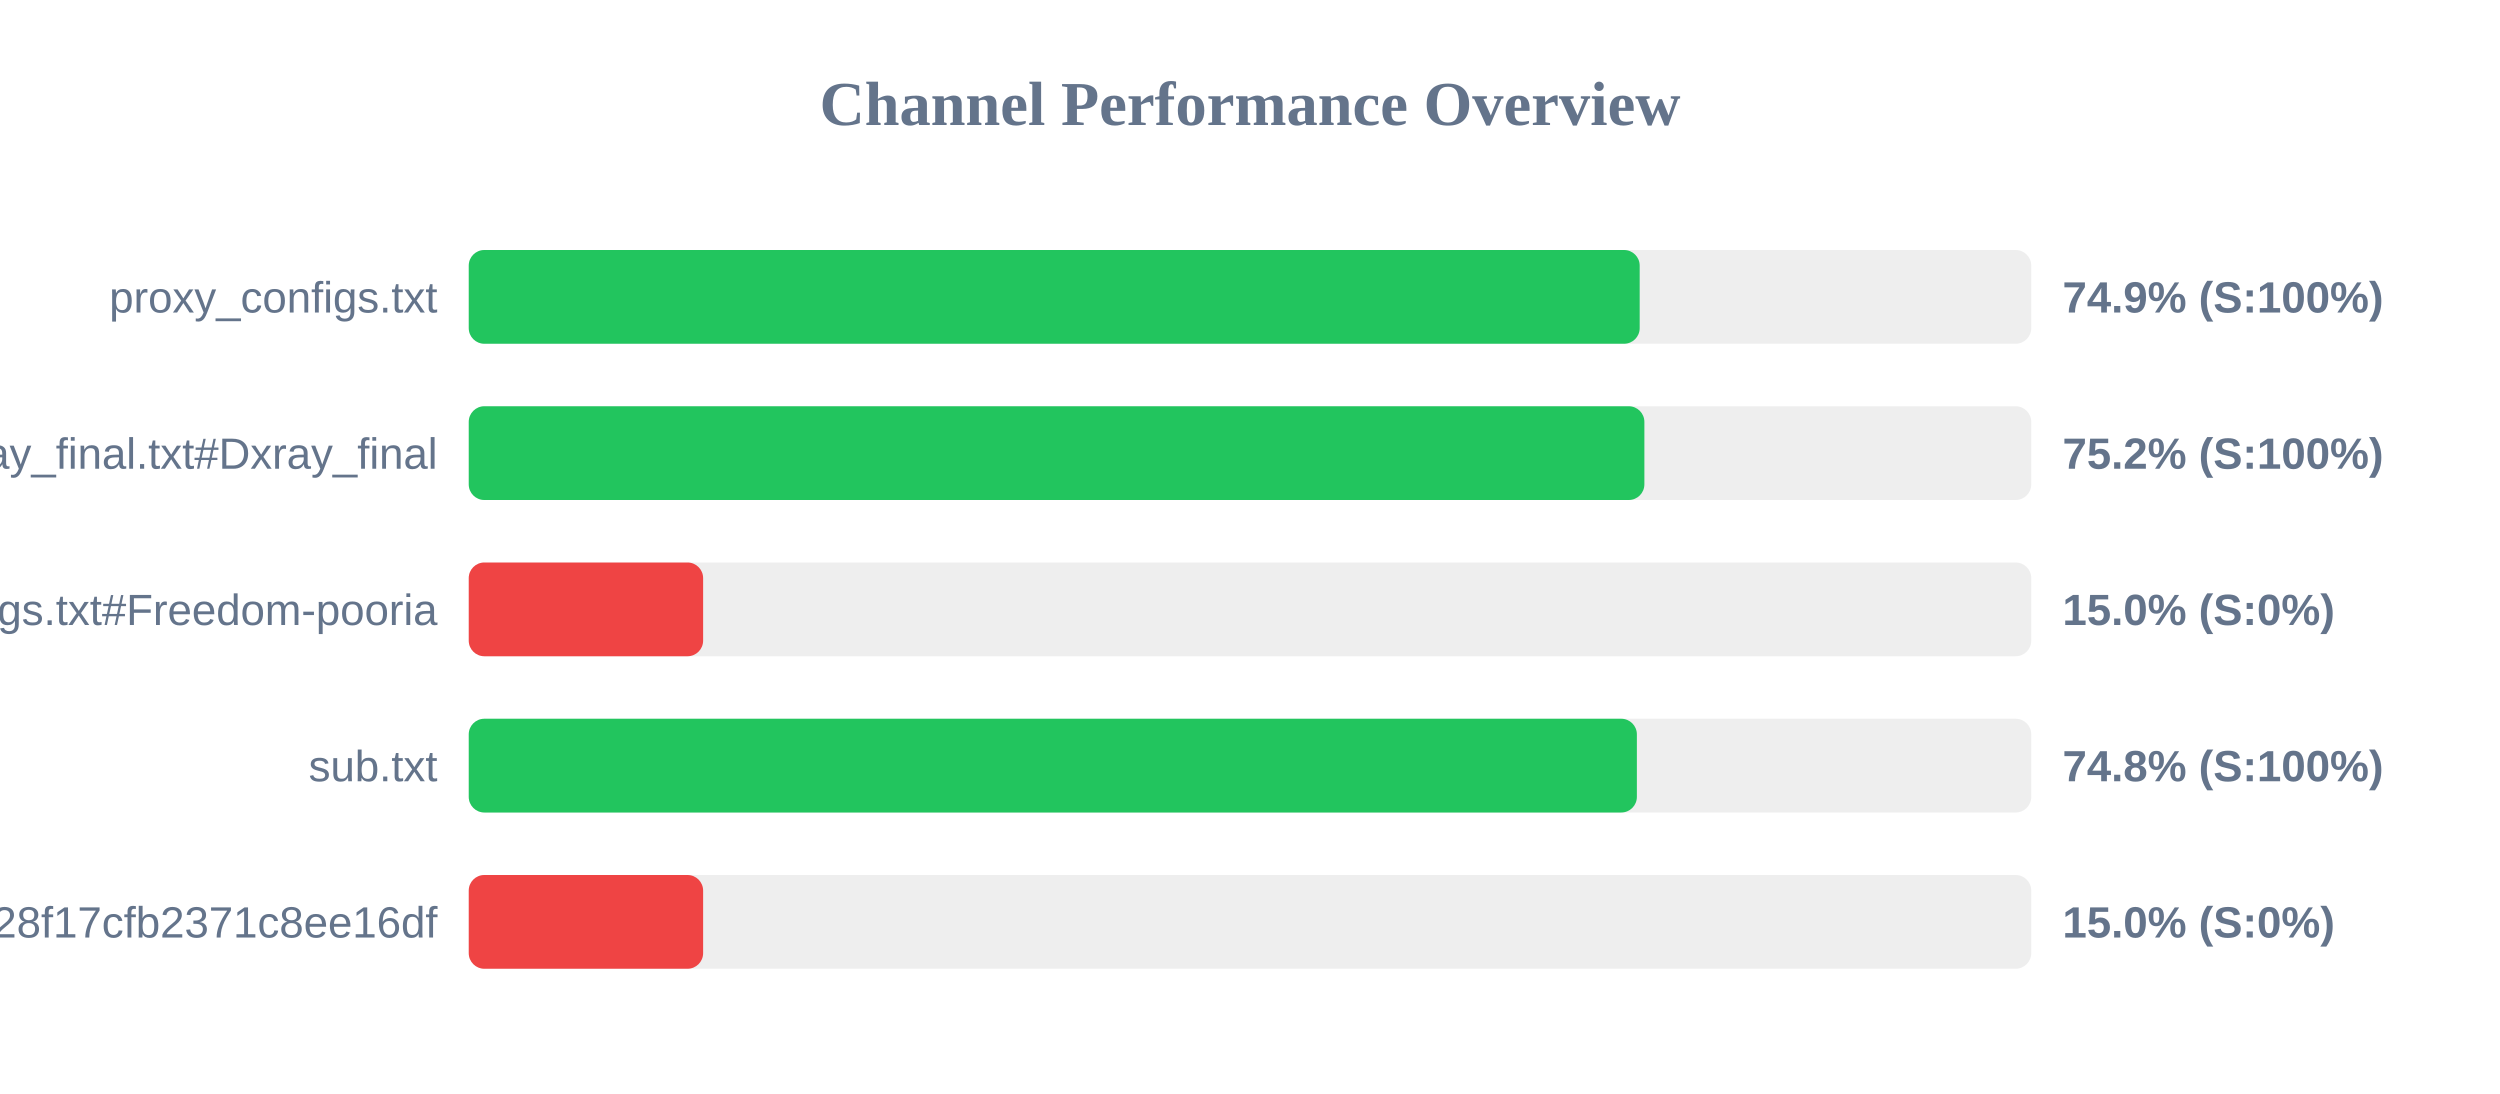
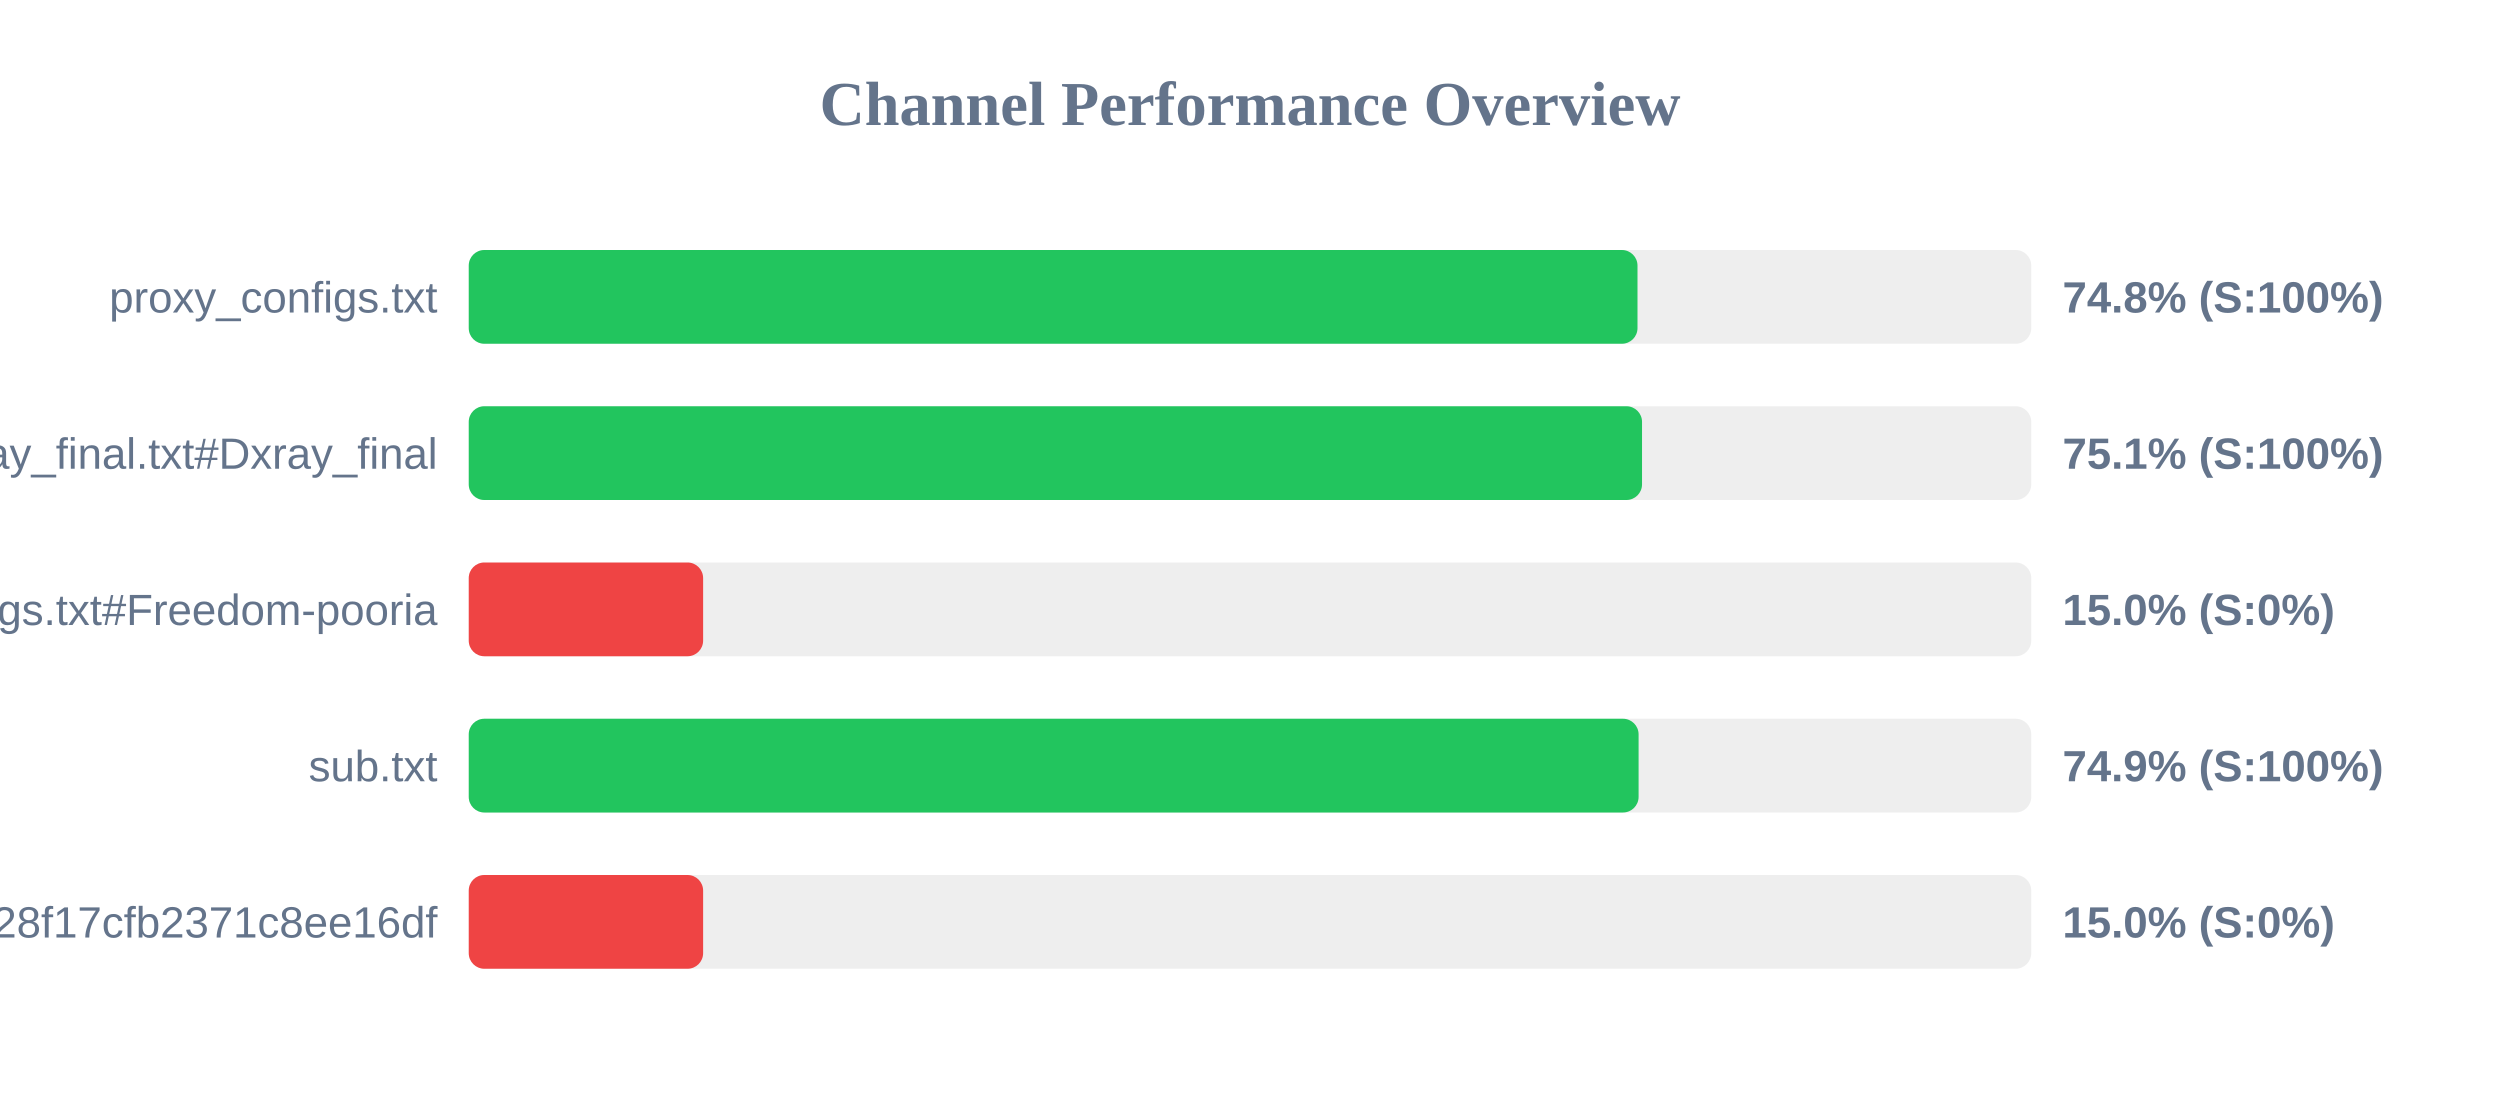
<svg xmlns="http://www.w3.org/2000/svg" width="800" height="350" version="1.1">
  <style>
        .row { font: 14px Arial; fill: #64748b; }
        .score { font: bold 14px Arial; fill: #64748b; }
    </style>
  <text x="400" y="40" text-anchor="middle" font-size="20px" font-weight="bold" fill="#64748b">Channel Performance Overview</text>
  <rect x="150" y="80" width="500" height="30" fill="#eee" rx="5" />
-   <rect x="150" y="80" width="374.7" height="30" fill="#22c55e" rx="5" />
+   <rect x="150" y="80" width="374.0" height="30" fill="#22c55e" rx="5" />
  <text x="140" y="100" text-anchor="end" class="row">proxy_configs.txt</text>
-   <text x="660" y="100" text-anchor="start" class="score">74.9% (S:100%)</text>
+   <text x="660" y="100" text-anchor="start" class="score">74.8% (S:100%)</text>
  <rect x="150" y="130" width="500" height="30" fill="#eee" rx="5" />
-   <rect x="150" y="130" width="376.2" height="30" fill="#22c55e" rx="5" />
+   <rect x="150" y="130" width="375.45" height="30" fill="#22c55e" rx="5" />
  <text x="140" y="150" text-anchor="end" class="row">xray_final.txt#Dxray_final</text>
-   <text x="660" y="150" text-anchor="start" class="score">75.2% (S:100%)</text>
+   <text x="660" y="150" text-anchor="start" class="score">75.1% (S:100%)</text>
  <rect x="150" y="180" width="500" height="30" fill="#eee" rx="5" />
  <rect x="150" y="180" width="75.0" height="30" fill="#ef4444" rx="5" />
  <text x="140" y="200" text-anchor="end" class="row">v2ray_configs.txt#Freedom-pooria</text>
  <text x="660" y="200" text-anchor="start" class="score">15.0% (S:0%)</text>
  <rect x="150" y="230" width="500" height="30" fill="#eee" rx="5" />
-   <rect x="150" y="230" width="373.8" height="30" fill="#22c55e" rx="5" />
+   <rect x="150" y="230" width="374.35" height="30" fill="#22c55e" rx="5" />
  <text x="140" y="250" text-anchor="end" class="row">sub.txt</text>
-   <text x="660" y="250" text-anchor="start" class="score">74.8% (S:100%)</text>
+   <text x="660" y="250" text-anchor="start" class="score">74.9% (S:100%)</text>
  <rect x="150" y="280" width="500" height="30" fill="#eee" rx="5" />
  <rect x="150" y="280" width="75.0" height="30" fill="#ef4444" rx="5" />
  <text x="140" y="300" text-anchor="end" class="row">?token=fedfed7b41b828f17cfb2371c8ee16df</text>
  <text x="660" y="300" text-anchor="start" class="score">15.0% (S:0%)</text>
</svg>
